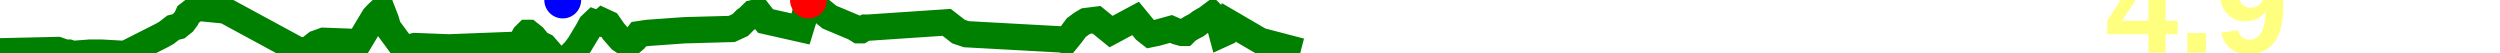
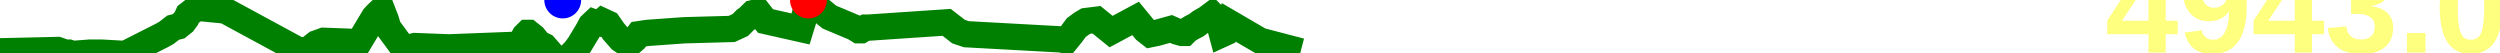
<svg xmlns="http://www.w3.org/2000/svg" baseProfile="full" height="20px" version="1.1" width="950px">
  <defs />
  <path d="M 0 19.5 L 21.924 19.0 L 24.751 20.0 L 26.169 20.0 L 27.603 20.5 L 34.036 20.0 L 35.119 20.0 L 35.86 20.0 L 36.711 20.0 L 38.647 20.0 L 47.588 20.5 L 61.428 13.5 L 63.232 12.5 L 64.519 11.5 L 65.802 10.5 L 67.825 10.0 L 69.696 8.5 L 70.809 7.0 L 71.488 5.5 L 73.416 4.0 L 75.406 3.0 L 85.572 4.0 L 114.194 19.5 L 117.676 18.5 L 120.186 16.5 L 122.966 15.5 L 136.461 16.0 L 142.162 6.5 L 143.088 5.5 L 144.135 4.5 L 145.445 4.5 L 146.608 7.5 L 147.496 10.5 L 153.372 18.5 L 157.663 17.5 L 170.547 18.0 L 196.496 17.0 L 197.097 16.5 L 197.691 16.5 L 198.543 15.0 L 199.387 13.5 L 200.399 12.5 L 200.903 12.5 L 202.787 14.0 L 204.813 16.5 L 206.883 17.5 L 208.196 19.0 L 213.835 25.5 L 216.817 21.0 L 218.72 19.0 L 220.179 17.0 L 223.205 12.0 L 224.567 9.5 L 225.63 8.5 L 226.972 9.0 L 227.79 9.0 L 228.964 8.0 L 231.126 9.0 L 233.211 12.0 L 235.845 15.0 L 238.067 16.5 L 239.439 16.5 L 241.196 15.0 L 242.721 13.0 L 246.06 12.5 L 260.032 11.5 L 278.065 11.0 L 281.31 9.5 L 283.292 7.5 L 284.067 7.0 L 286.107 5.0 L 288.184 4.5 L 290.907 8.0 L 304.229 11.0 L 305.153 8.0 L 305.852 5.5 L 307.21 0.0 L 315.176 6.5 L 324.707 10.5 L 326.301 11.5 L 327.212 11.5 L 328.904 10.5 L 329.935 10.5 L 359.732 8.5 L 364.243 12.0 L 367.217 13.0 L 403.654 15.0 L 405.093 15.5 L 407.117 13.0 L 408.968 10.5 L 410.983 9.0 L 412.68 8.0 L 416.682 7.5 L 422.208 12.0 L 431.521 7.0 L 433.576 9.5 L 435.226 11.5 L 437.142 13.0 L 439.566 12.5 L 444.985 11.0 L 447.301 12.0 L 449.101 12.5 L 450.173 12.5 L 451.174 11.5 L 452.805 10.5 L 453.757 10.0 L 454.705 9.5 L 456.014 8.5 L 458.58 7.0 L 460.586 5.5 L 463.021 8.0 L 464.363 13.0 L 465.455 12.5 L 466.925 8.5 L 478.929 15.5 L 494.263 19.5 L 494.263 19.5" fill="none" stroke="green" stroke-width="10" />
  <circle cx="307.21" cy="0" fill="red" r="7" stroke="none" />
  <circle cx="213.835" cy="0" fill="blue" r="7" stroke="none" />
-   <text fill="#ffff7f" font-family="Arial" font-size="50px" font-weight="bold" stroke="none" x="800" y="20">4.9</text>
+   <text fill="#ffff7f" font-family="Arial" font-size="50px" font-weight="bold" stroke="none" x="800" y="20">4943.0</text>
</svg>
